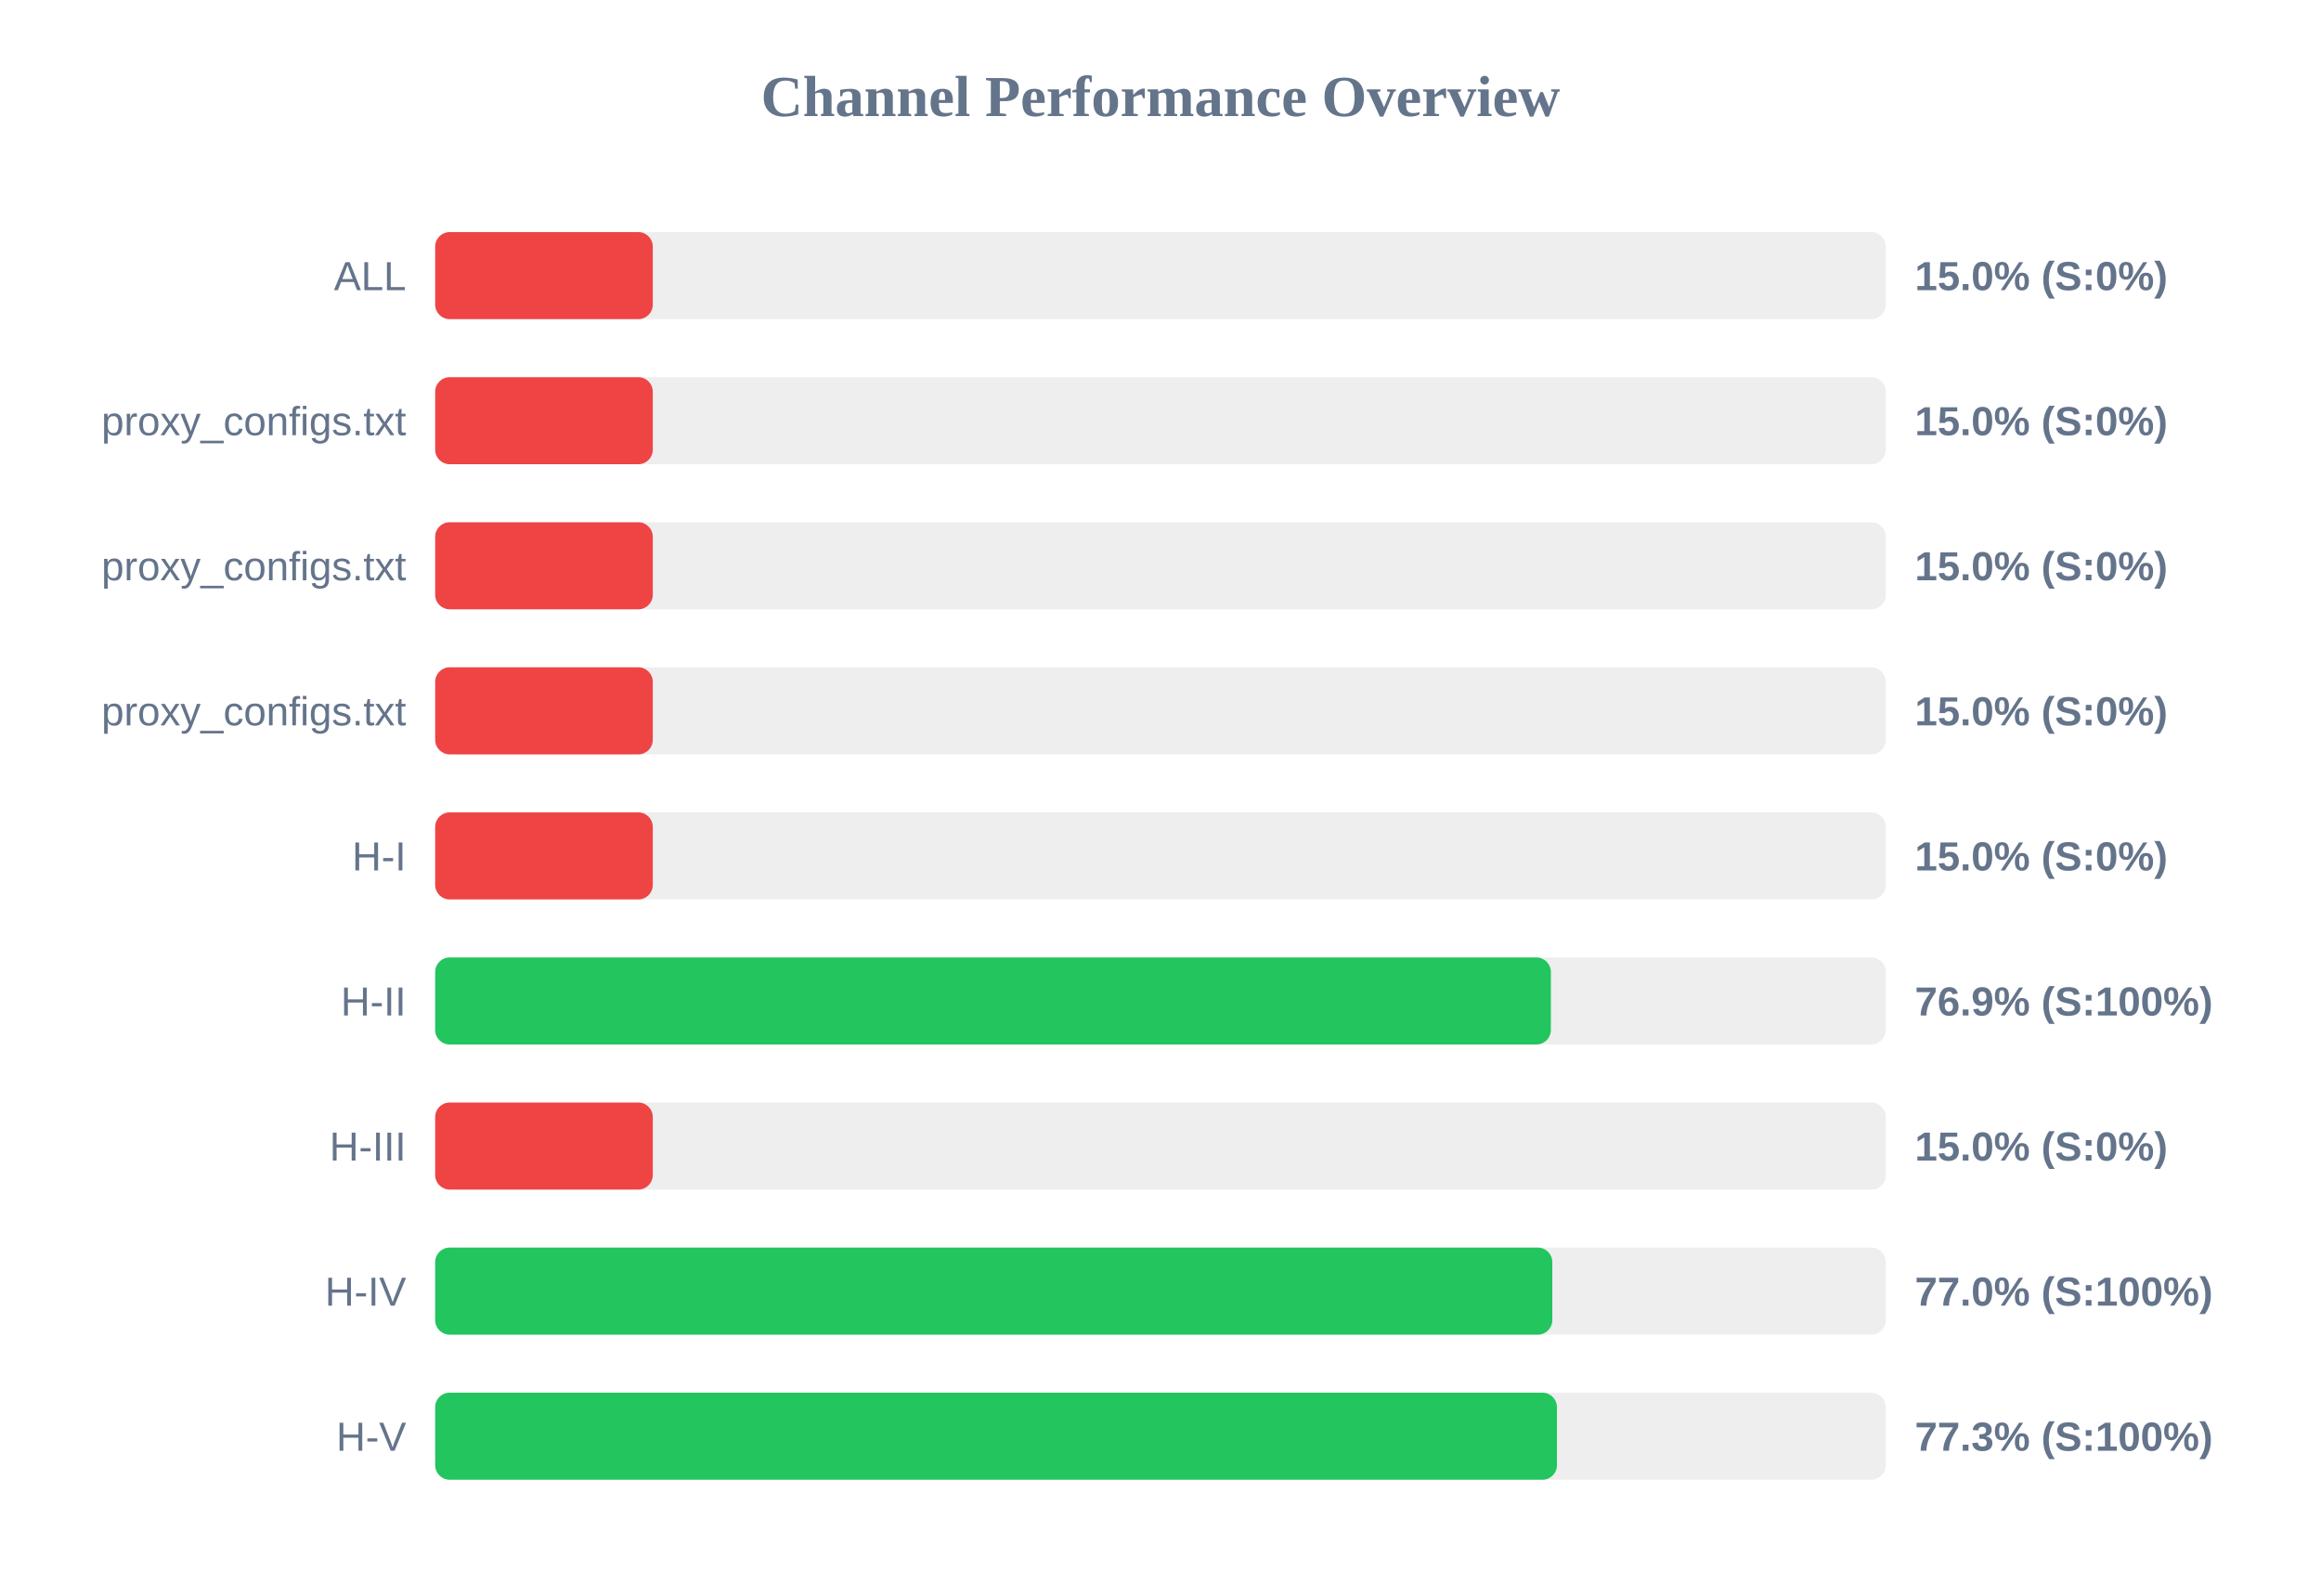
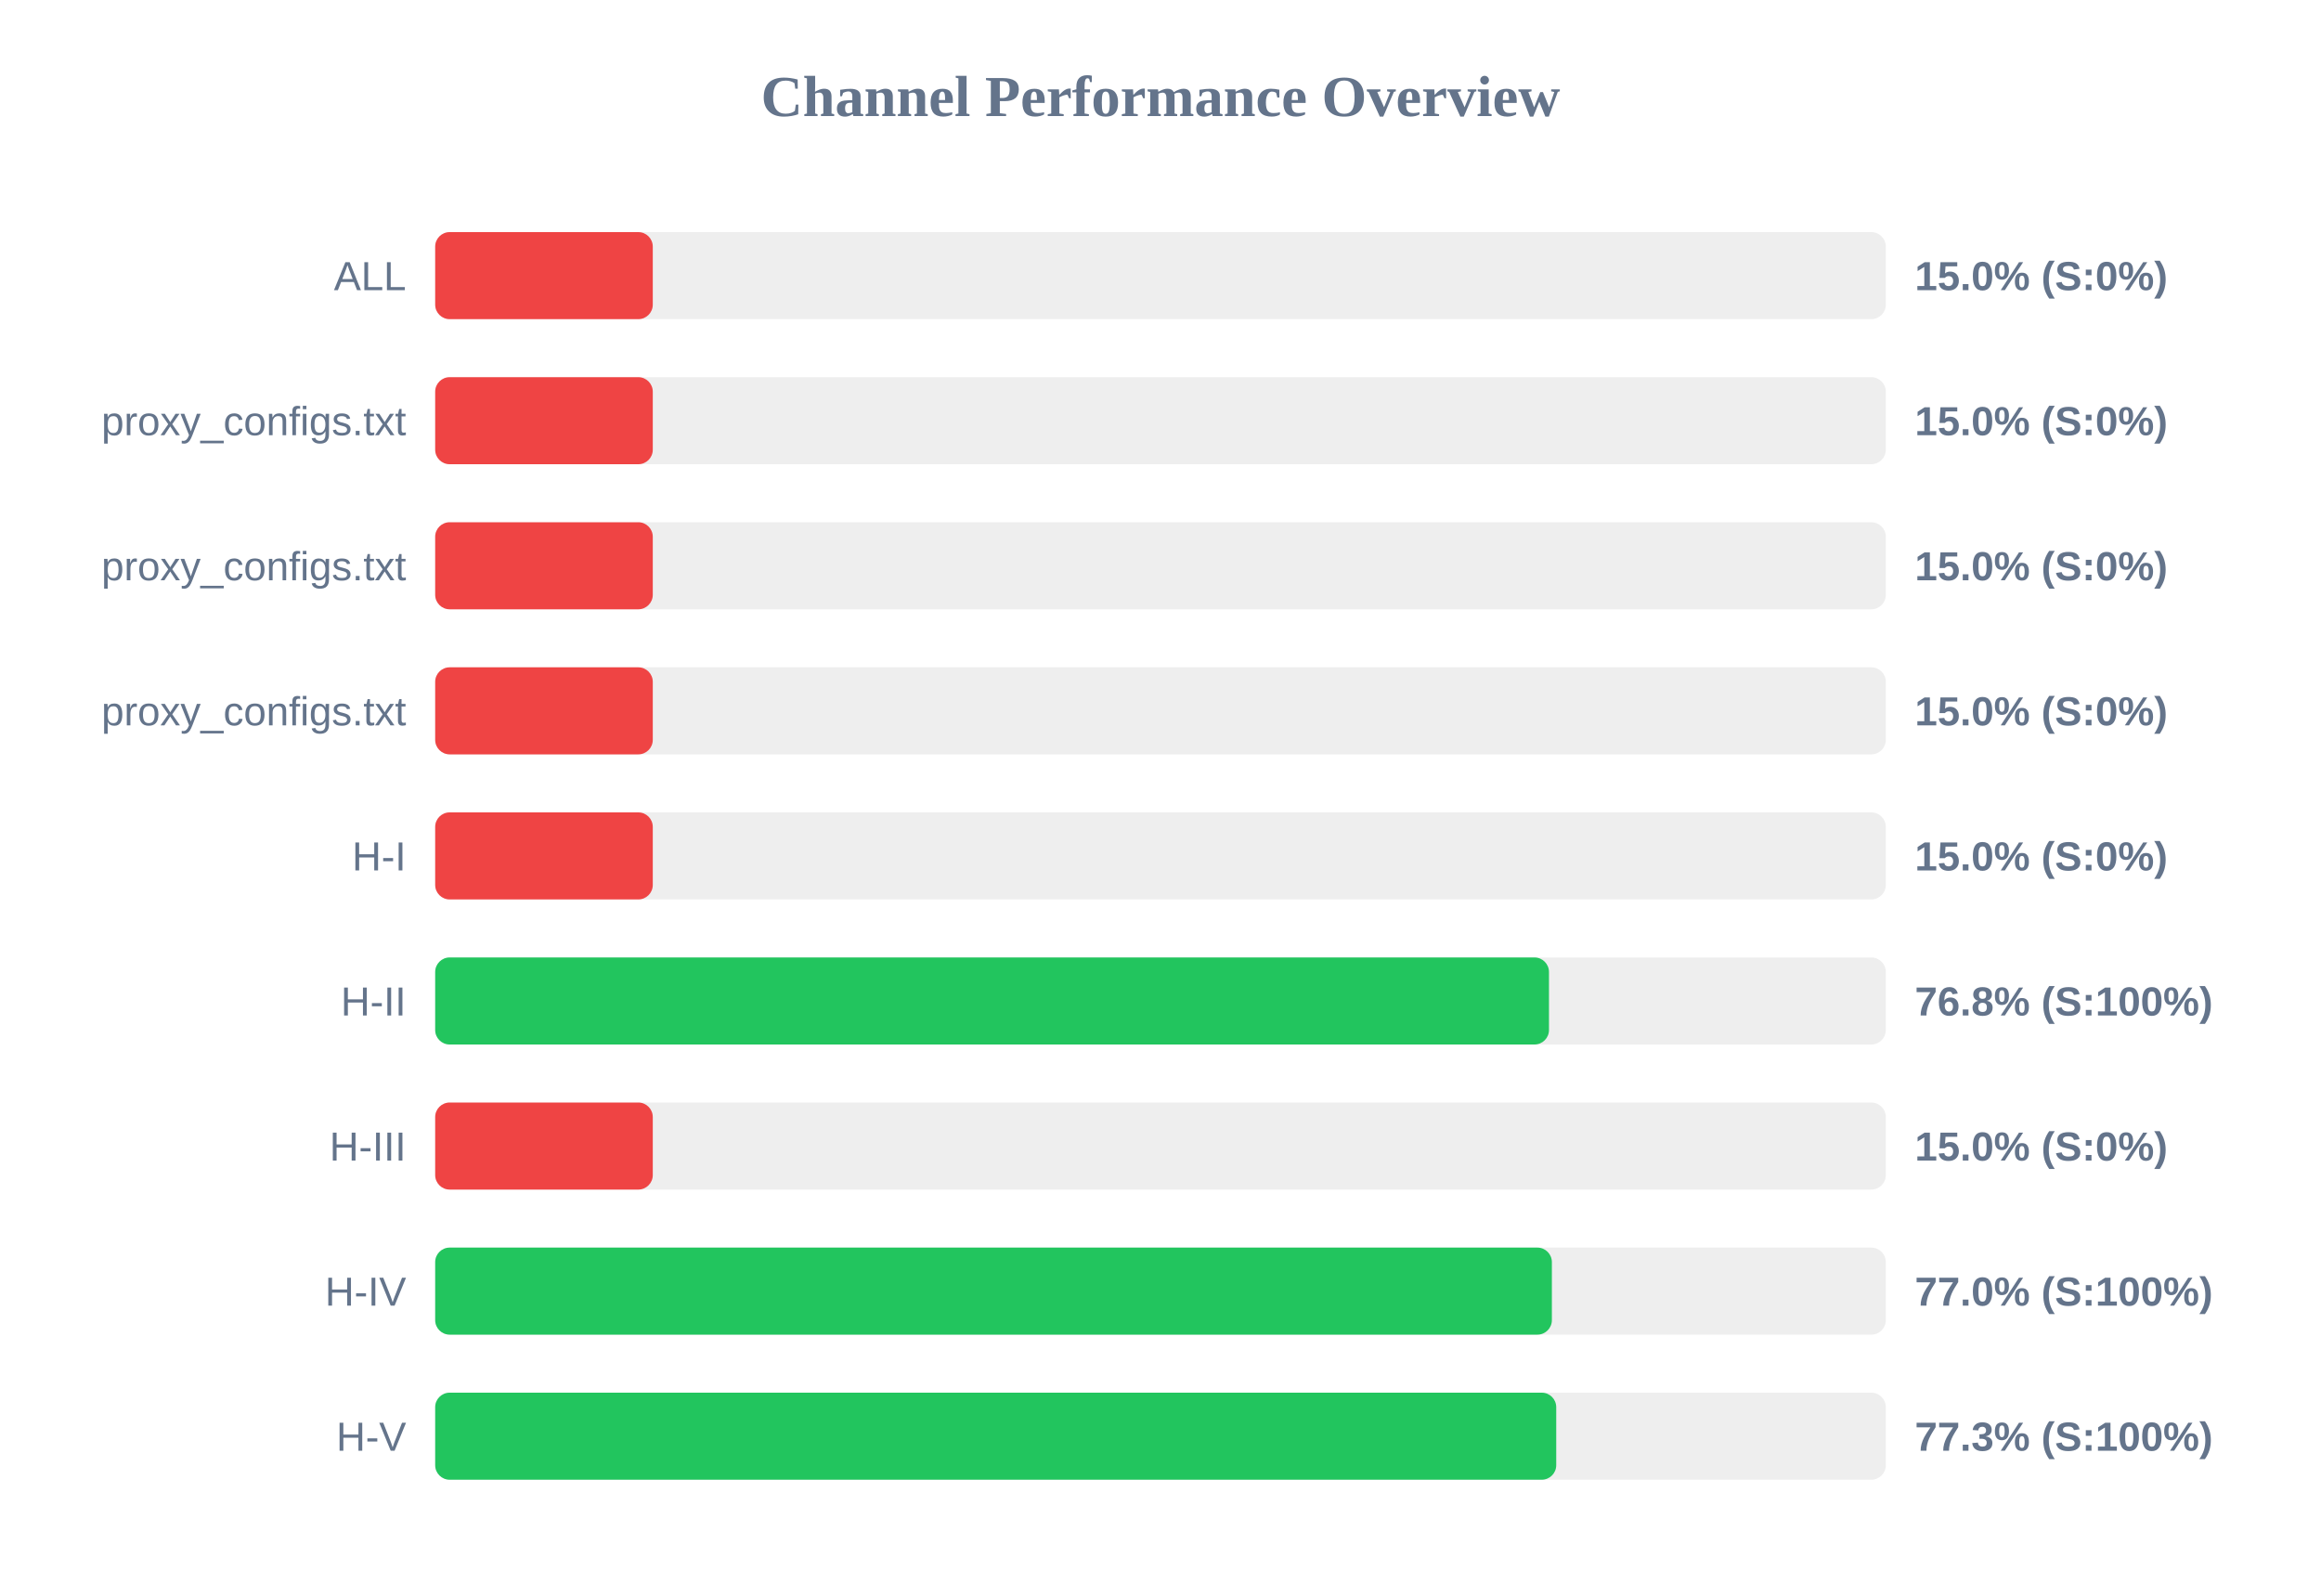
<svg xmlns="http://www.w3.org/2000/svg" width="800" height="550" version="1.1">
  <style>
        .row { font: 14px Arial; fill: #64748b; }
        .score { font: bold 14px Arial; fill: #64748b; }
    </style>
  <text x="400" y="40" text-anchor="middle" font-size="20px" font-weight="bold" fill="#64748b">Channel Performance Overview</text>
  <rect x="150" y="80" width="500" height="30" fill="#eee" rx="5" />
  <rect x="150" y="80" width="75.0" height="30" fill="#ef4444" rx="5" />
  <text x="140" y="100" text-anchor="end" class="row">ALL</text>
  <text x="660" y="100" text-anchor="start" class="score">15.0% (S:0%)</text>
  <rect x="150" y="130" width="500" height="30" fill="#eee" rx="5" />
  <rect x="150" y="130" width="75.0" height="30" fill="#ef4444" rx="5" />
  <text x="140" y="150" text-anchor="end" class="row">proxy_configs.txt</text>
  <text x="660" y="150" text-anchor="start" class="score">15.0% (S:0%)</text>
  <rect x="150" y="180" width="500" height="30" fill="#eee" rx="5" />
  <rect x="150" y="180" width="75.0" height="30" fill="#ef4444" rx="5" />
  <text x="140" y="200" text-anchor="end" class="row">proxy_configs.txt</text>
  <text x="660" y="200" text-anchor="start" class="score">15.0% (S:0%)</text>
  <rect x="150" y="230" width="500" height="30" fill="#eee" rx="5" />
  <rect x="150" y="230" width="75.0" height="30" fill="#ef4444" rx="5" />
  <text x="140" y="250" text-anchor="end" class="row">proxy_configs.txt</text>
  <text x="660" y="250" text-anchor="start" class="score">15.0% (S:0%)</text>
  <rect x="150" y="280" width="500" height="30" fill="#eee" rx="5" />
  <rect x="150" y="280" width="75.0" height="30" fill="#ef4444" rx="5" />
  <text x="140" y="300" text-anchor="end" class="row">H-I</text>
  <text x="660" y="300" text-anchor="start" class="score">15.0% (S:0%)</text>
  <rect x="150" y="330" width="500" height="30" fill="#eee" rx="5" />
-   <rect x="150" y="330" width="384.55" height="30" fill="#22c55e" rx="5" />
+   <rect x="150" y="330" width="383.9" height="30" fill="#22c55e" rx="5" />
  <text x="140" y="350" text-anchor="end" class="row">H-II</text>
-   <text x="660" y="350" text-anchor="start" class="score">76.9% (S:100%)</text>
+   <text x="660" y="350" text-anchor="start" class="score">76.8% (S:100%)</text>
  <rect x="150" y="380" width="500" height="30" fill="#eee" rx="5" />
  <rect x="150" y="380" width="75.0" height="30" fill="#ef4444" rx="5" />
  <text x="140" y="400" text-anchor="end" class="row">H-III</text>
  <text x="660" y="400" text-anchor="start" class="score">15.0% (S:0%)</text>
  <rect x="150" y="430" width="500" height="30" fill="#eee" rx="5" />
-   <rect x="150" y="430" width="385.05" height="30" fill="#22c55e" rx="5" />
+   <rect x="150" y="430" width="384.9" height="30" fill="#22c55e" rx="5" />
  <text x="140" y="450" text-anchor="end" class="row">H-IV</text>
  <text x="660" y="450" text-anchor="start" class="score">77.0% (S:100%)</text>
  <rect x="150" y="480" width="500" height="30" fill="#eee" rx="5" />
-   <rect x="150" y="480" width="386.65" height="30" fill="#22c55e" rx="5" />
+   <rect x="150" y="480" width="386.4" height="30" fill="#22c55e" rx="5" />
  <text x="140" y="500" text-anchor="end" class="row">H-V</text>
  <text x="660" y="500" text-anchor="start" class="score">77.3% (S:100%)</text>
</svg>
